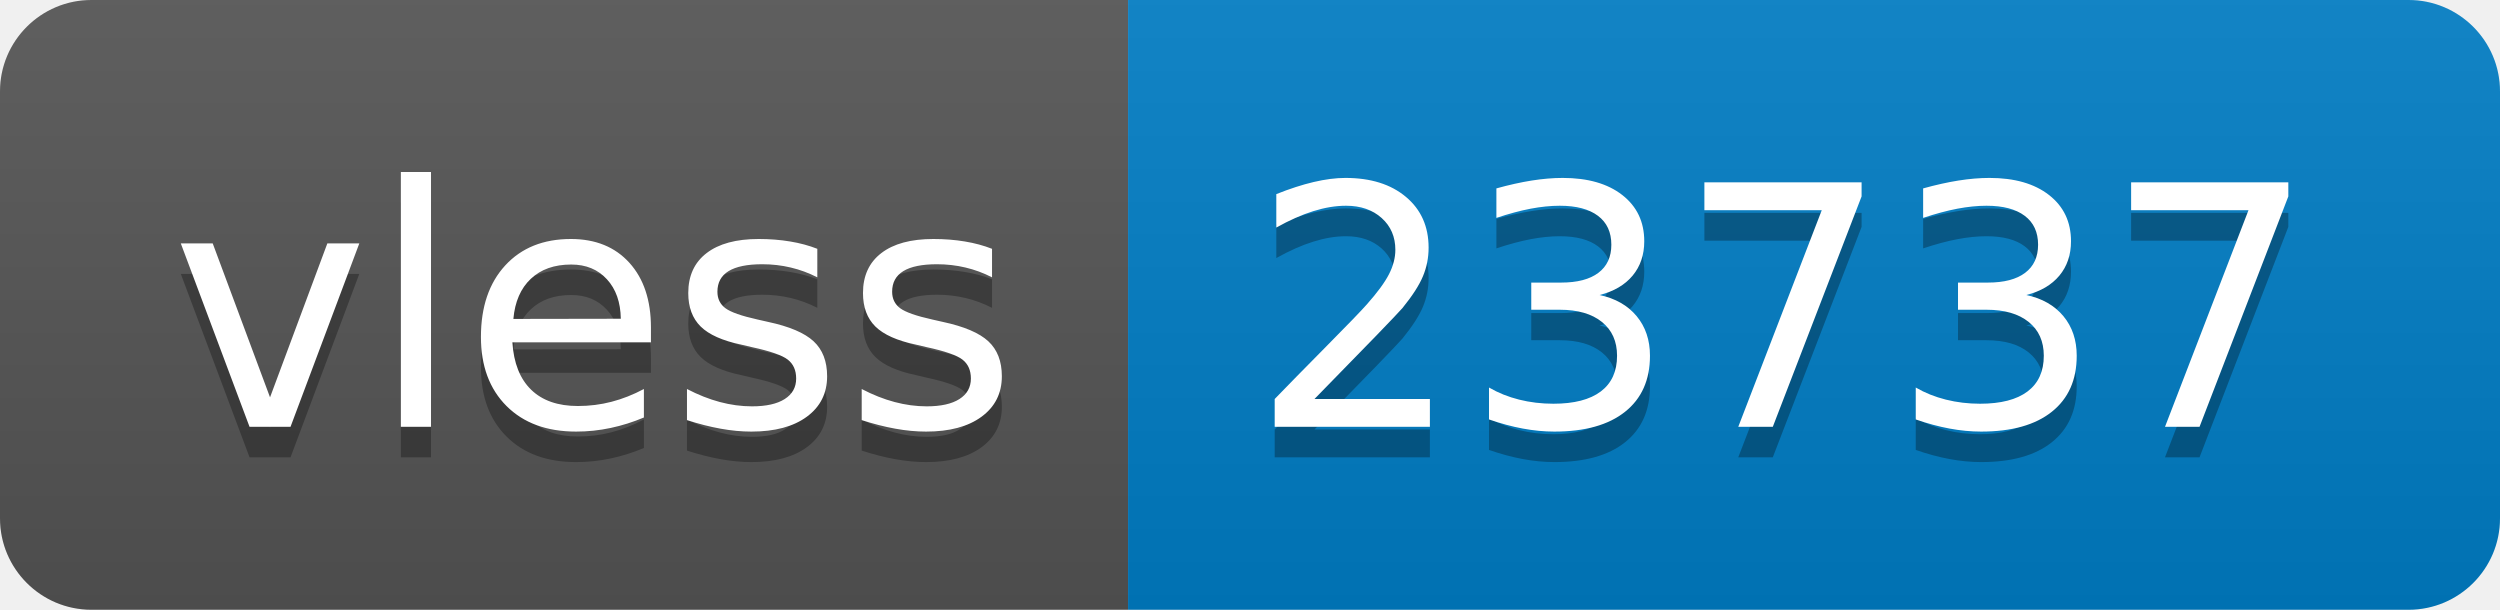
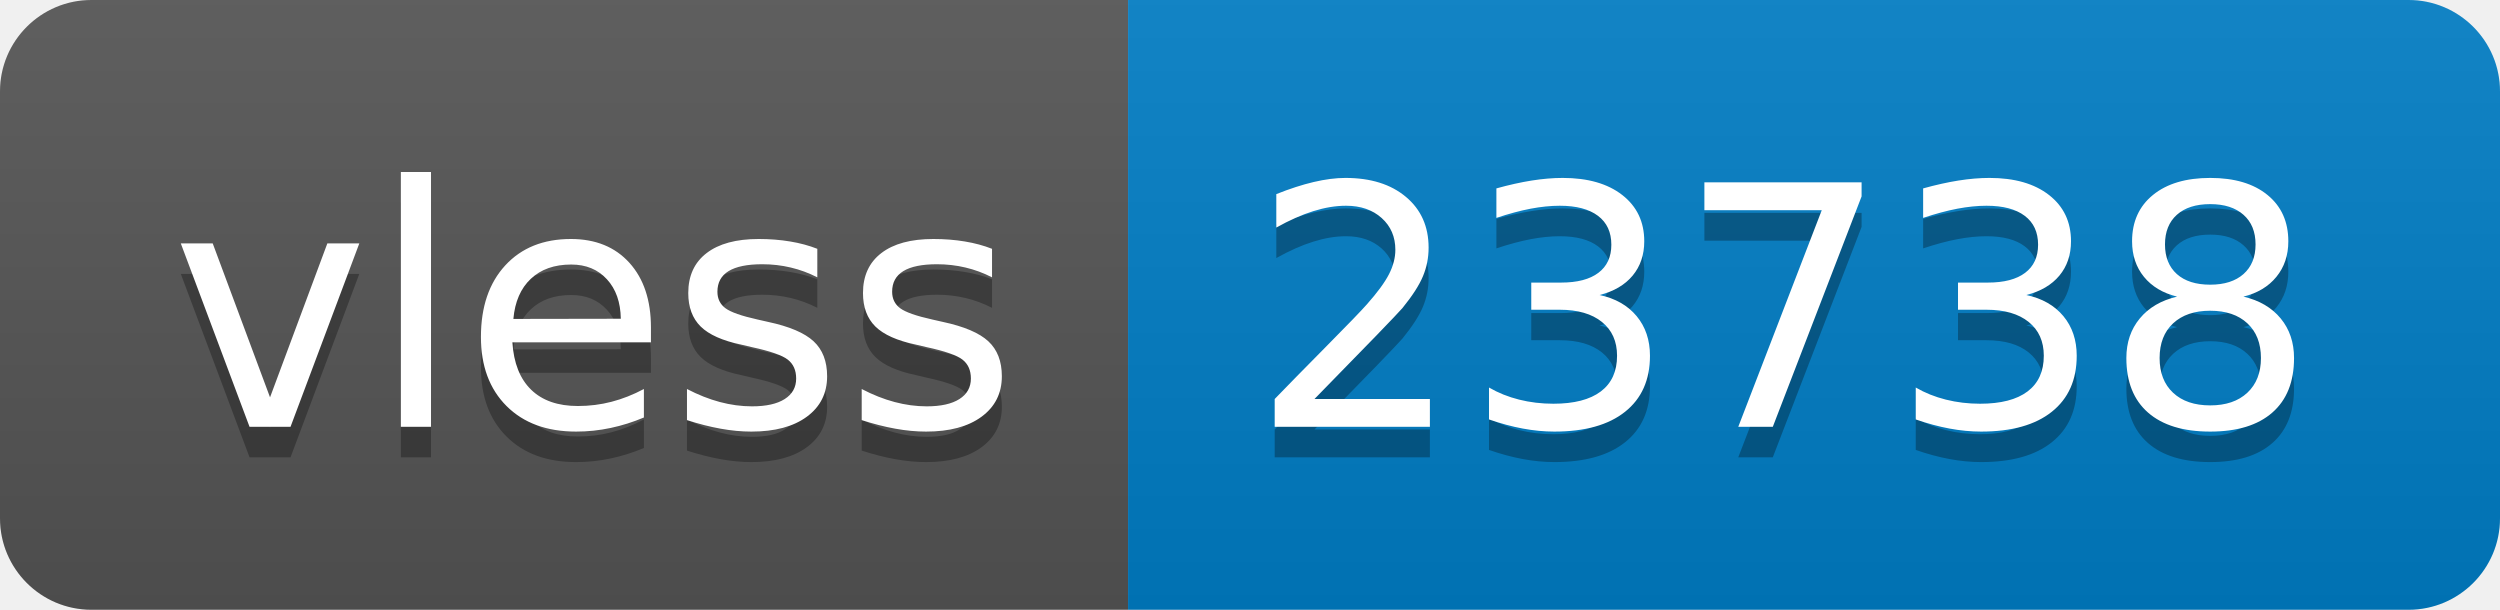
- <svg xmlns="http://www.w3.org/2000/svg" width="82" height="20" role="img" aria-label="vless: 23737">
+ <svg xmlns="http://www.w3.org/2000/svg" width="82" height="20" role="img" aria-label="vless: 23738">
  <linearGradient id="s" x2="0" y2="100%">
    <stop offset="0" stop-color="#bbb" stop-opacity=".1" />
    <stop offset="1" stop-opacity=".1" />
  </linearGradient>
  <clipPath id="r">
    <rect width="82" height="20" rx="3" fill="#fff" />
  </clipPath>
  <g clip-path="url(#r)">
    <rect width="37" height="20" fill="#555" />
    <rect x="37" width="45" height="20" fill="#007ec6" />
    <rect width="82" height="20" fill="url(#s)" />
  </g>
  <g fill="#fff" text-anchor="middle" font-family="Verdana,Geneva,DejaVu Sans,sans-serif" text-rendering="geometricPrecision" font-size="110">
    <text aria-hidden="true" x="195" y="150" fill="#010101" fill-opacity=".3" transform="scale(.1)" textLength="270">vless</text>
    <text x="195" y="140" transform="scale(.1)" fill="#fff" textLength="270">vless</text>
-     <text aria-hidden="true" x="585" y="150" fill="#010101" fill-opacity=".3" transform="scale(.1)" textLength="350">23737</text>
-     <text x="585" y="140" transform="scale(.1)" fill="#fff" textLength="350">23737</text>
+     <text aria-hidden="true" x="585" y="150" fill="#010101" fill-opacity=".3" transform="scale(.1)" textLength="350">23738</text>
+     <text x="585" y="140" transform="scale(.1)" fill="#fff" textLength="350">23738</text>
  </g>
</svg>
